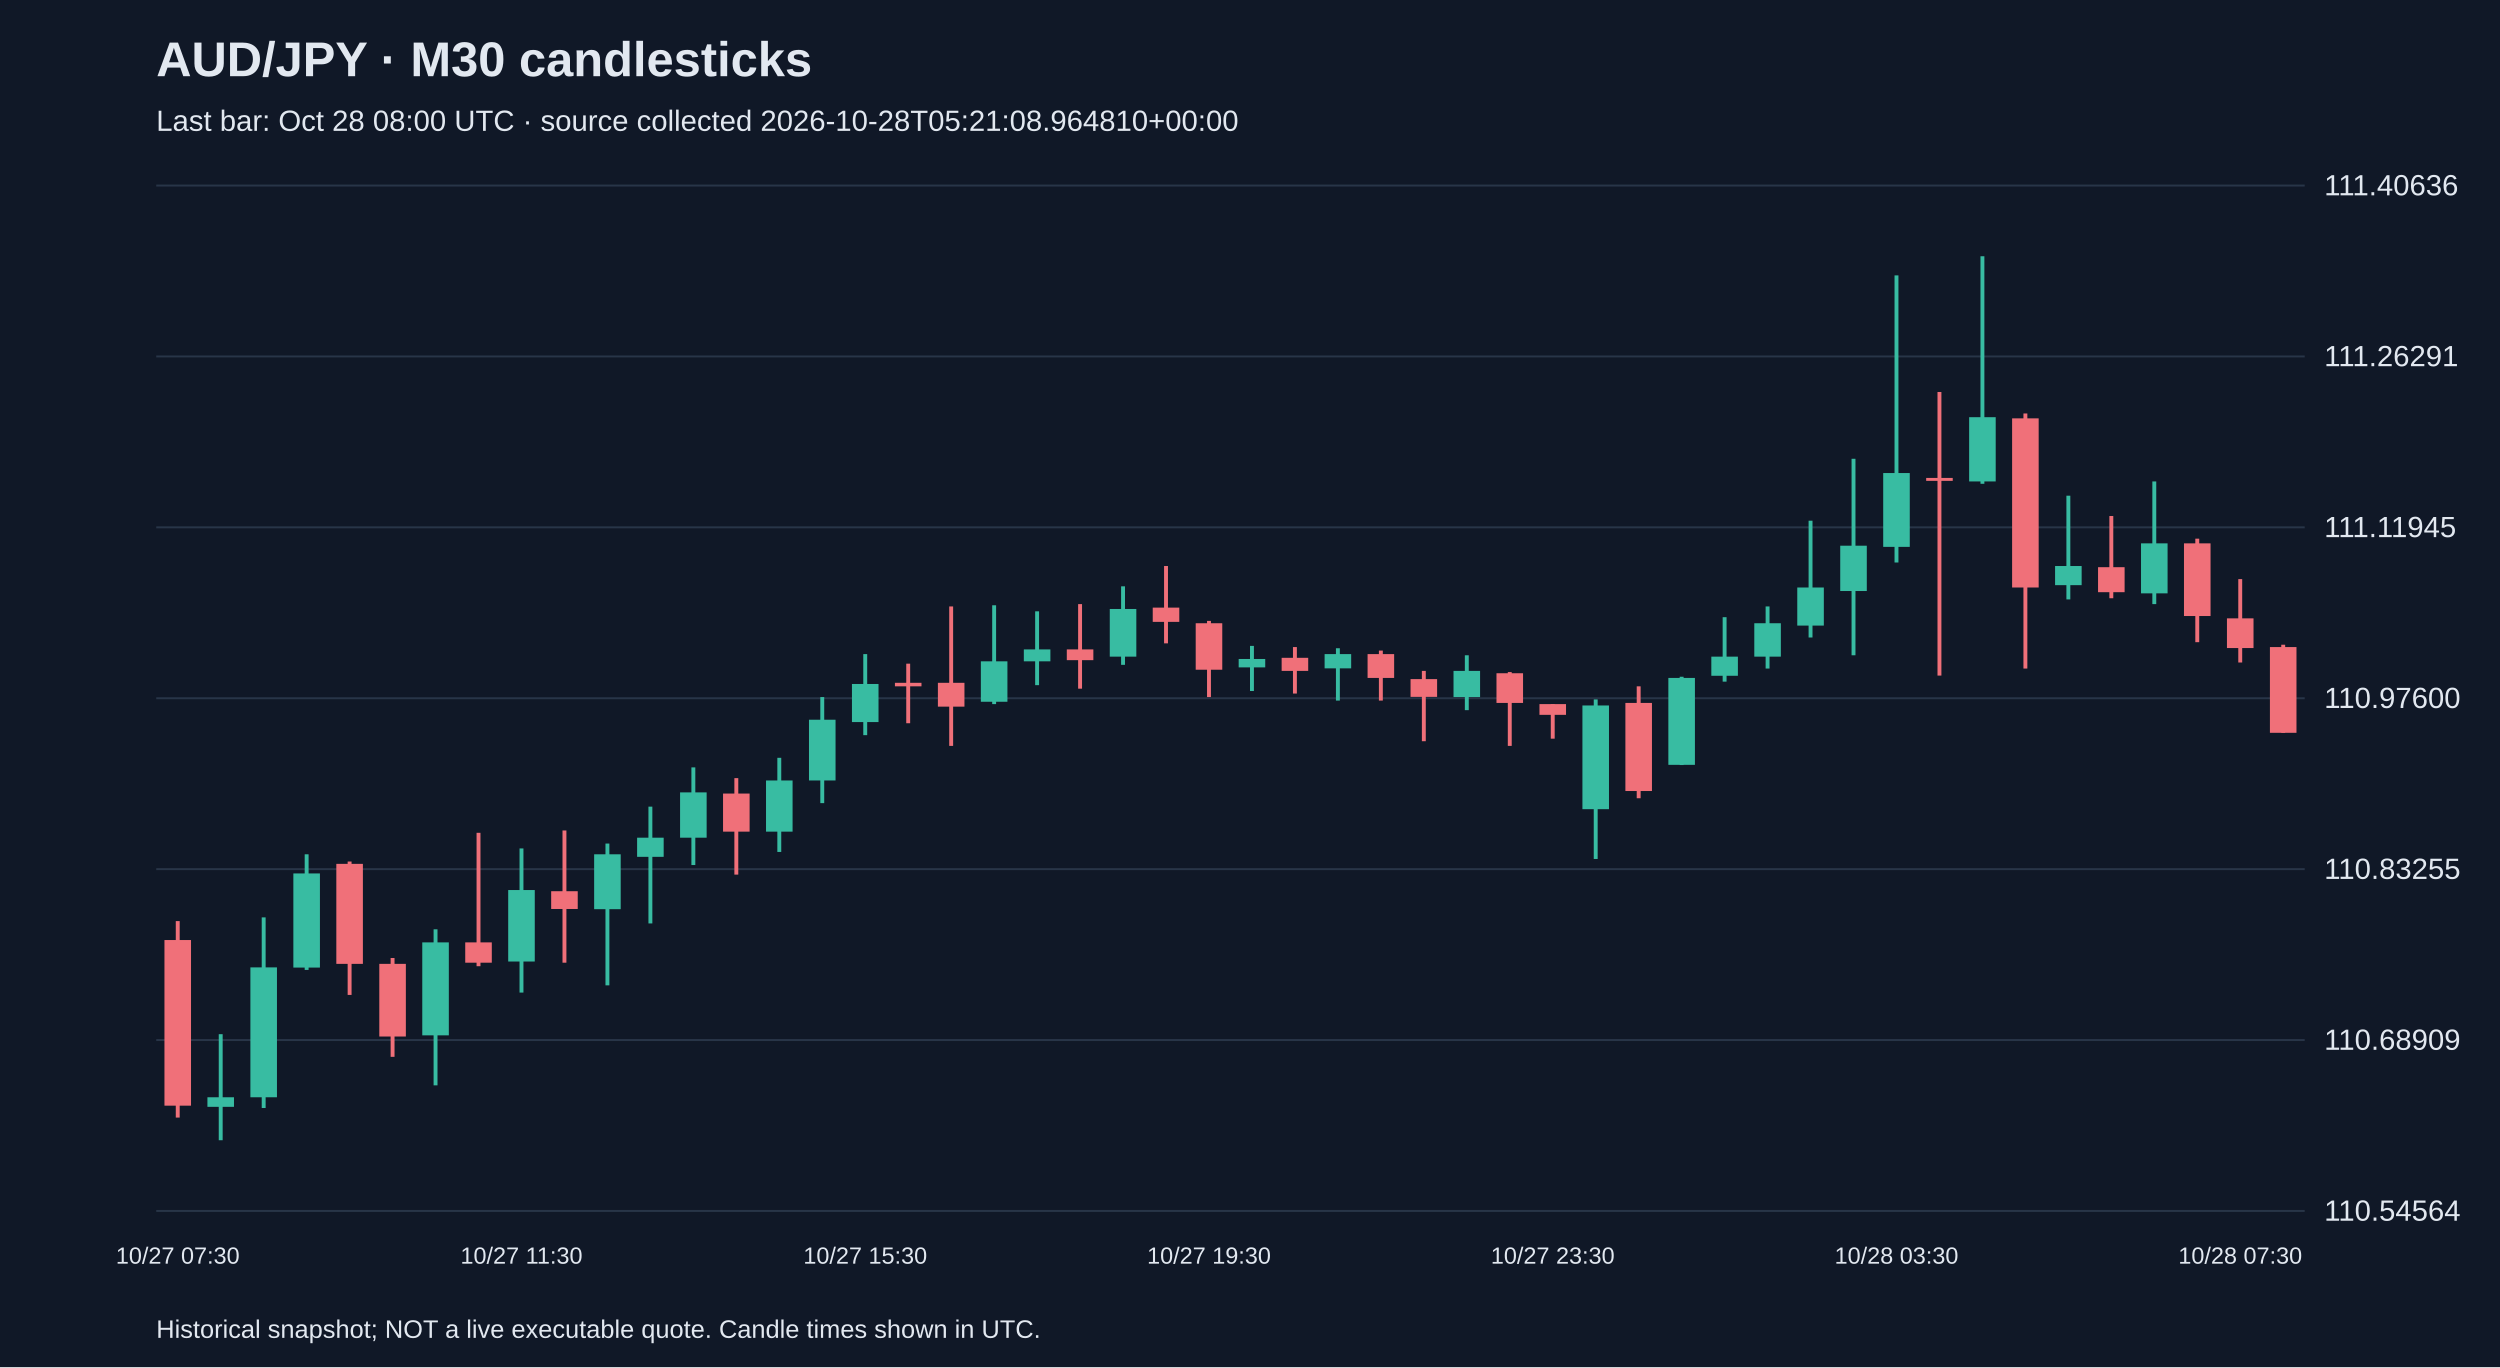
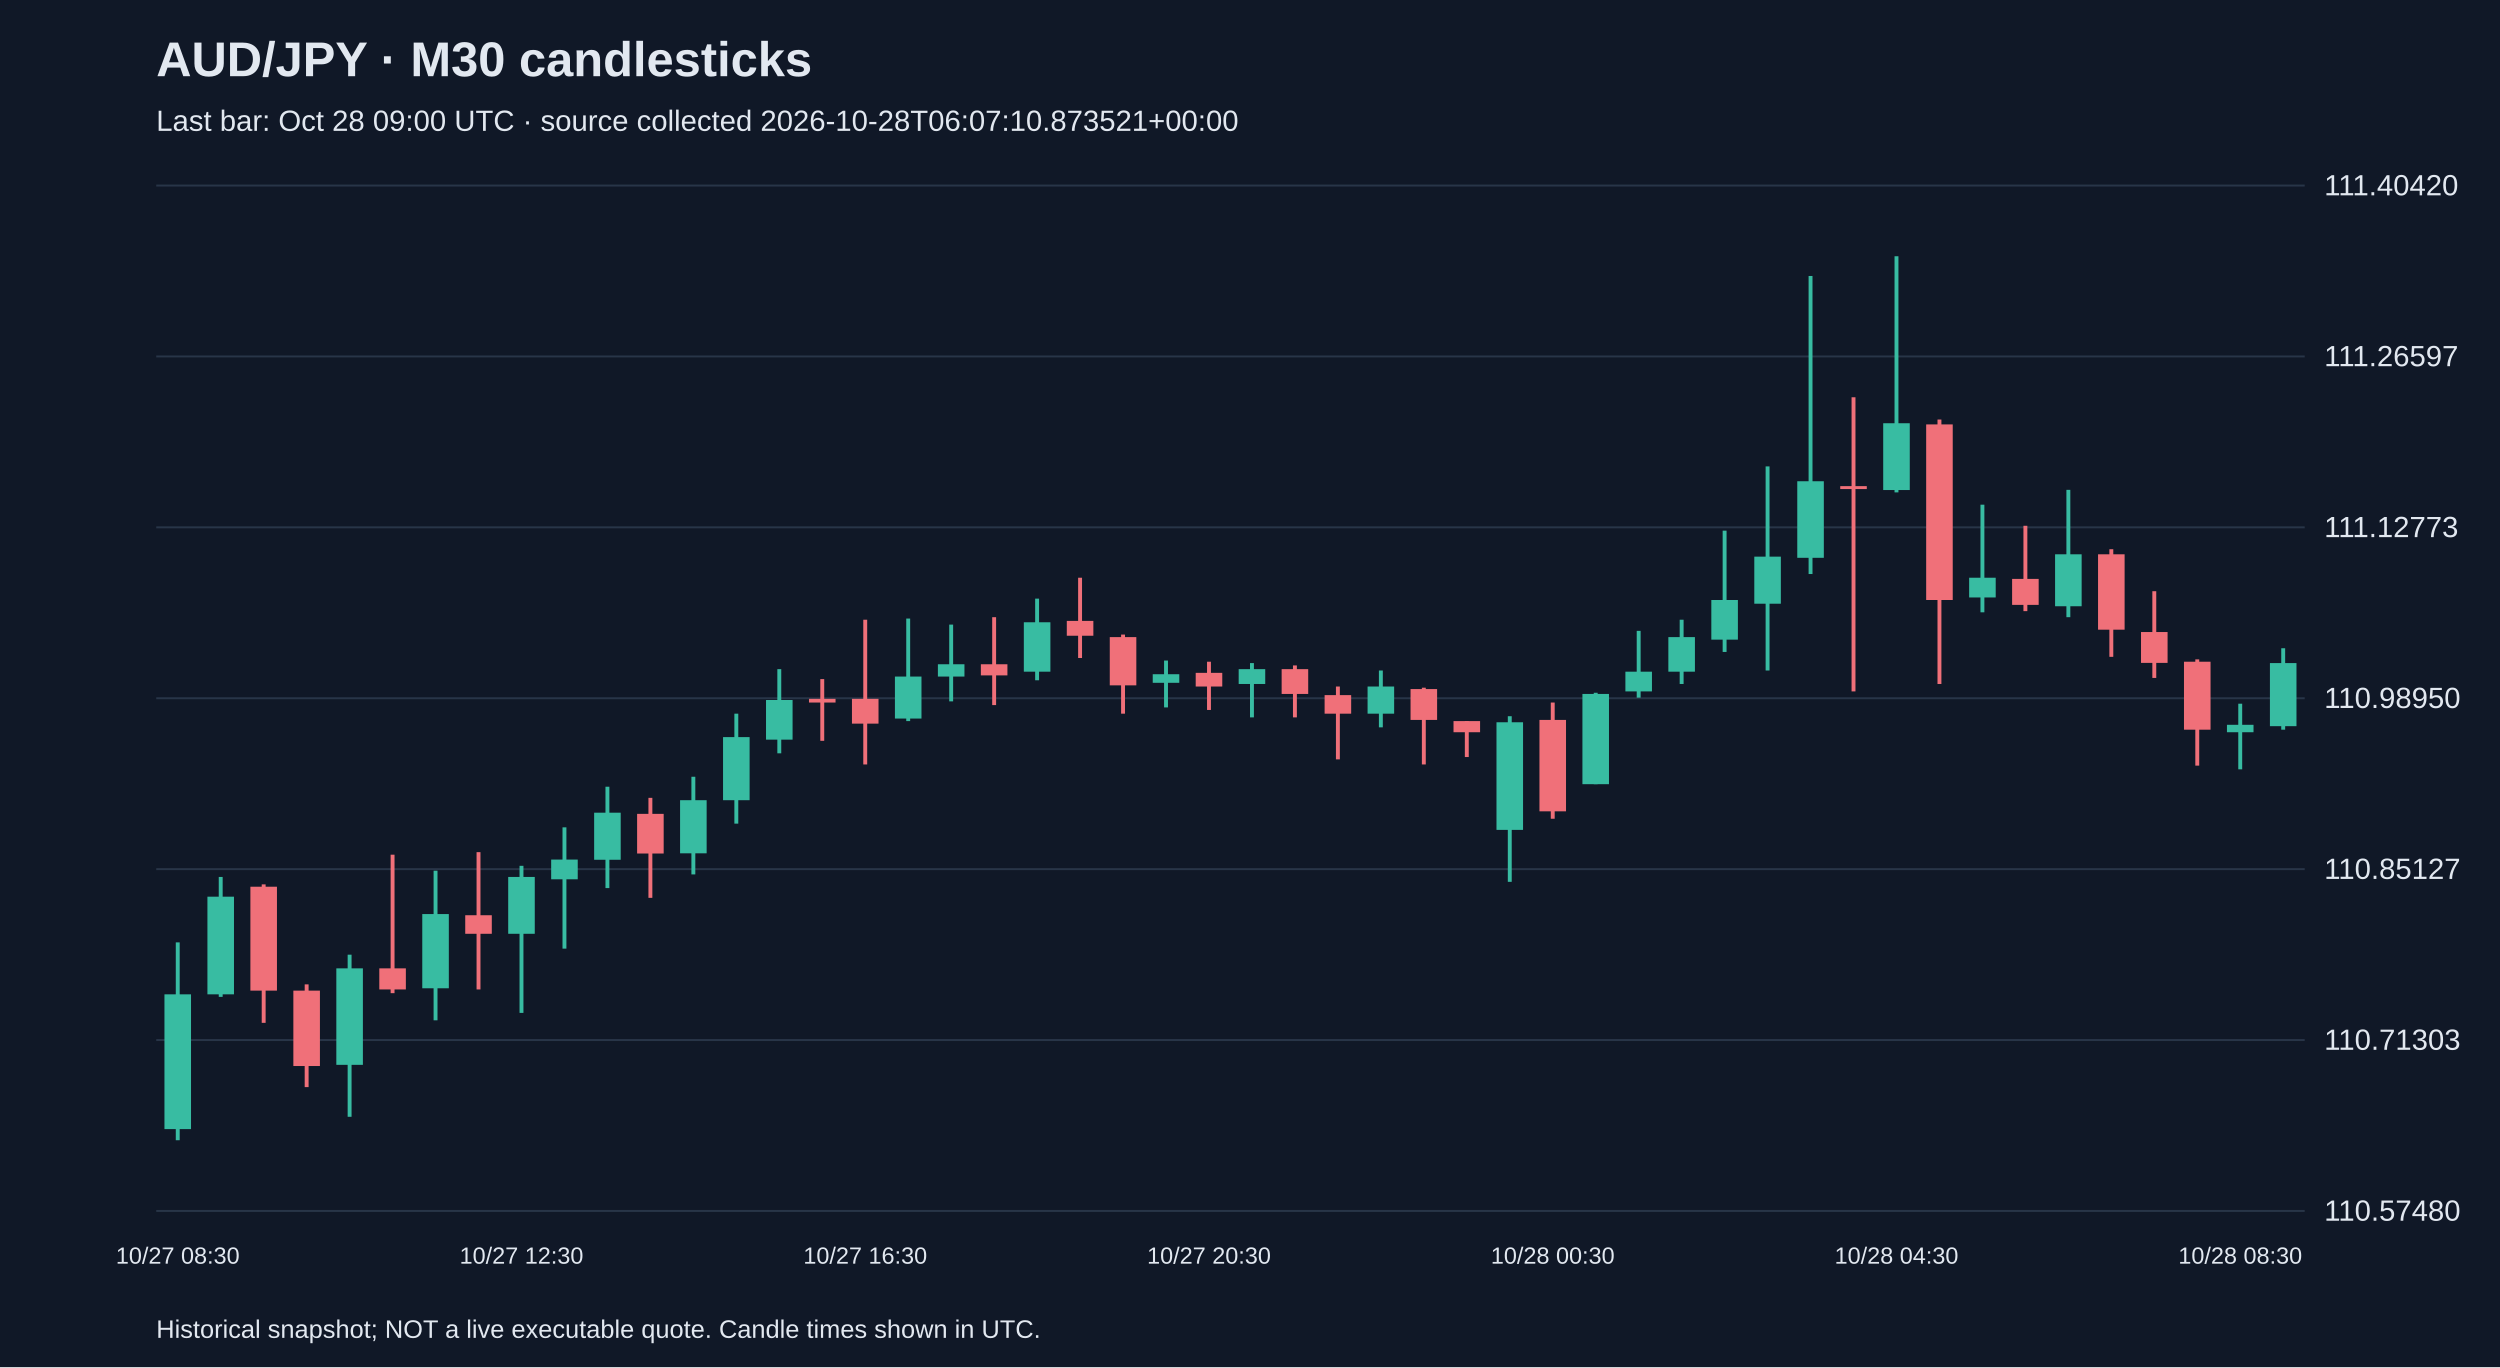
<svg xmlns="http://www.w3.org/2000/svg" viewBox="0 0 1280 700">
  <rect width="100%" height="100%" fill="#101827" />
  <style>text{font-family:Arial,sans-serif;fill:#e2e8f0}</style>
  <text x="80" y="39" font-size="25" font-weight="bold">AUD/JPY · M30 candlesticks</text>
-   <text x="80" y="67" font-size="15" fill="#a6b1c5">Last bar: Oct 28 08:00 UTC · source collected 2026-10-28T05:21:08.964810+00:00</text>
+   <text x="80" y="67" font-size="15" fill="#a6b1c5">Last bar: Oct 28 09:00 UTC · source collected 2026-10-28T06:07:10.873521+00:00</text>
  <line x1="80" y1="620.0" x2="1180" y2="620.0" stroke="#283548" />
-   <text x="1190" y="625.0" font-size="15">110.54564</text>
+   <text x="1190" y="625.0" font-size="15">110.57480</text>
  <line x1="80" y1="532.5" x2="1180" y2="532.5" stroke="#283548" />
-   <text x="1190" y="537.5" font-size="15">110.68909</text>
+   <text x="1190" y="537.5" font-size="15">110.71303</text>
  <line x1="80" y1="445.0" x2="1180" y2="445.0" stroke="#283548" />
-   <text x="1190" y="450.0" font-size="15">110.83255</text>
+   <text x="1190" y="450.0" font-size="15">110.85127</text>
  <line x1="80" y1="357.5" x2="1180" y2="357.5" stroke="#283548" />
-   <text x="1190" y="362.5" font-size="15">110.97600</text>
+   <text x="1190" y="362.5" font-size="15">110.98950</text>
  <line x1="80" y1="270.0" x2="1180" y2="270.0" stroke="#283548" />
-   <text x="1190" y="275.0" font-size="15">111.11945</text>
+   <text x="1190" y="275.0" font-size="15">111.12773</text>
  <line x1="80" y1="182.5" x2="1180" y2="182.5" stroke="#283548" />
-   <text x="1190" y="187.5" font-size="15">111.26291</text>
+   <text x="1190" y="187.5" font-size="15">111.26597</text>
  <line x1="80" y1="95.0" x2="1180" y2="95.0" stroke="#283548" />
-   <text x="1190" y="100.0" font-size="15">111.40636</text>
-   <line x1="91.0" y1="471.6" x2="91.0" y2="572.2" stroke="#f07079" stroke-width="2" />
-   <rect x="84.2" y="481.3" width="13.6" height="84.8" fill="#f07079" />
-   <text x="91.0" y="647" text-anchor="middle" font-size="12">10/27 07:30</text>
-   <line x1="113.0" y1="529.5" x2="113.0" y2="583.8" stroke="#38bca2" stroke-width="2" />
-   <rect x="106.2" y="561.8" width="13.6" height="4.9" fill="#38bca2" />
-   <line x1="135.0" y1="469.7" x2="135.0" y2="567.3" stroke="#38bca2" stroke-width="2" />
-   <rect x="128.2" y="495.3" width="13.6" height="66.5" fill="#38bca2" />
-   <line x1="157.0" y1="437.4" x2="157.0" y2="496.6" stroke="#38bca2" stroke-width="2" />
-   <rect x="150.2" y="447.2" width="13.6" height="48.2" fill="#38bca2" />
-   <line x1="179.0" y1="441.1" x2="179.0" y2="509.4" stroke="#f07079" stroke-width="2" />
-   <rect x="172.2" y="442.3" width="13.6" height="51.2" fill="#f07079" />
-   <line x1="201.0" y1="490.5" x2="201.0" y2="541.1" stroke="#f07079" stroke-width="2" />
-   <rect x="194.2" y="493.5" width="13.6" height="37.2" fill="#f07079" />
-   <line x1="223.0" y1="475.8" x2="223.0" y2="555.7" stroke="#38bca2" stroke-width="2" />
-   <rect x="216.2" y="482.5" width="13.6" height="47.6" fill="#38bca2" />
-   <line x1="245.0" y1="426.4" x2="245.0" y2="494.7" stroke="#f07079" stroke-width="2" />
-   <rect x="238.2" y="482.5" width="13.6" height="10.4" fill="#f07079" />
-   <line x1="267.0" y1="434.4" x2="267.0" y2="508.2" stroke="#38bca2" stroke-width="2" />
-   <rect x="260.2" y="455.7" width="13.6" height="36.6" fill="#38bca2" />
-   <text x="267.0" y="647" text-anchor="middle" font-size="12">10/27 11:30</text>
-   <line x1="289.0" y1="425.2" x2="289.0" y2="492.9" stroke="#f07079" stroke-width="2" />
-   <rect x="282.2" y="456.3" width="13.6" height="9.1" fill="#f07079" />
-   <line x1="311.0" y1="431.9" x2="311.0" y2="504.5" stroke="#38bca2" stroke-width="2" />
-   <rect x="304.2" y="437.4" width="13.6" height="28.1" fill="#38bca2" />
-   <line x1="333.0" y1="413.0" x2="333.0" y2="472.8" stroke="#38bca2" stroke-width="2" />
-   <rect x="326.2" y="428.9" width="13.6" height="9.8" fill="#38bca2" />
-   <line x1="355.0" y1="392.9" x2="355.0" y2="442.9" stroke="#38bca2" stroke-width="2" />
-   <rect x="348.2" y="405.7" width="13.6" height="23.2" fill="#38bca2" />
-   <line x1="377.0" y1="398.4" x2="377.0" y2="447.8" stroke="#f07079" stroke-width="2" />
-   <rect x="370.2" y="406.3" width="13.6" height="19.5" fill="#f07079" />
-   <line x1="399.0" y1="388.0" x2="399.0" y2="436.2" stroke="#38bca2" stroke-width="2" />
-   <rect x="392.2" y="399.6" width="13.6" height="26.2" fill="#38bca2" />
-   <line x1="421.0" y1="356.9" x2="421.0" y2="411.2" stroke="#38bca2" stroke-width="2" />
-   <rect x="414.2" y="368.5" width="13.6" height="31.1" fill="#38bca2" />
-   <line x1="443.0" y1="334.9" x2="443.0" y2="376.4" stroke="#38bca2" stroke-width="2" />
-   <rect x="436.2" y="350.2" width="13.6" height="19.5" fill="#38bca2" />
-   <text x="443.0" y="647" text-anchor="middle" font-size="12">10/27 15:30</text>
-   <line x1="465.0" y1="339.8" x2="465.0" y2="370.3" stroke="#f07079" stroke-width="2" />
-   <rect x="458.2" y="349.6" width="13.6" height="1.8" fill="#f07079" />
-   <line x1="487.0" y1="310.5" x2="487.0" y2="381.9" stroke="#f07079" stroke-width="2" />
-   <rect x="480.2" y="349.6" width="13.6" height="12.2" fill="#f07079" />
-   <line x1="509.0" y1="309.9" x2="509.0" y2="360.5" stroke="#38bca2" stroke-width="2" />
-   <rect x="502.2" y="338.6" width="13.6" height="20.7" fill="#38bca2" />
-   <line x1="531.0" y1="313.0" x2="531.0" y2="350.8" stroke="#38bca2" stroke-width="2" />
-   <rect x="524.2" y="332.5" width="13.6" height="6.1" fill="#38bca2" />
-   <line x1="553.0" y1="309.3" x2="553.0" y2="352.6" stroke="#f07079" stroke-width="2" />
-   <rect x="546.2" y="332.5" width="13.6" height="5.5" fill="#f07079" />
-   <line x1="575.0" y1="300.2" x2="575.0" y2="340.4" stroke="#38bca2" stroke-width="2" />
-   <rect x="568.2" y="311.8" width="13.6" height="24.4" fill="#38bca2" />
-   <line x1="597.0" y1="289.8" x2="597.0" y2="329.4" stroke="#f07079" stroke-width="2" />
-   <rect x="590.2" y="311.1" width="13.6" height="7.3" fill="#f07079" />
-   <line x1="619.0" y1="317.9" x2="619.0" y2="356.9" stroke="#f07079" stroke-width="2" />
-   <rect x="612.2" y="319.1" width="13.6" height="23.8" fill="#f07079" />
-   <text x="619.0" y="647" text-anchor="middle" font-size="12">10/27 19:30</text>
-   <line x1="641.0" y1="330.7" x2="641.0" y2="353.8" stroke="#38bca2" stroke-width="2" />
-   <rect x="634.2" y="337.4" width="13.6" height="4.3" fill="#38bca2" />
-   <line x1="663.0" y1="331.3" x2="663.0" y2="355.1" stroke="#f07079" stroke-width="2" />
-   <rect x="656.2" y="336.8" width="13.6" height="6.7" fill="#f07079" />
-   <line x1="685.0" y1="331.9" x2="685.0" y2="358.7" stroke="#38bca2" stroke-width="2" />
-   <rect x="678.2" y="334.9" width="13.6" height="7.3" fill="#38bca2" />
-   <line x1="707.0" y1="333.1" x2="707.0" y2="358.7" stroke="#f07079" stroke-width="2" />
-   <rect x="700.2" y="334.9" width="13.6" height="12.2" fill="#f07079" />
-   <line x1="729.0" y1="343.5" x2="729.0" y2="379.5" stroke="#f07079" stroke-width="2" />
-   <rect x="722.2" y="347.7" width="13.6" height="9.1" fill="#f07079" />
-   <line x1="751.0" y1="335.5" x2="751.0" y2="363.6" stroke="#38bca2" stroke-width="2" />
-   <rect x="744.2" y="343.5" width="13.6" height="13.4" fill="#38bca2" />
-   <line x1="773.0" y1="344.1" x2="773.0" y2="381.9" stroke="#f07079" stroke-width="2" />
-   <rect x="766.2" y="344.7" width="13.6" height="15.2" fill="#f07079" />
-   <line x1="795.0" y1="360.5" x2="795.0" y2="378.2" stroke="#f07079" stroke-width="2" />
-   <rect x="788.2" y="360.5" width="13.6" height="5.5" fill="#f07079" />
-   <text x="795.0" y="647" text-anchor="middle" font-size="12">10/27 23:30</text>
-   <line x1="817.0" y1="358.1" x2="817.0" y2="439.8" stroke="#38bca2" stroke-width="2" />
-   <rect x="810.2" y="361.2" width="13.6" height="53.1" fill="#38bca2" />
-   <line x1="839.0" y1="351.4" x2="839.0" y2="408.7" stroke="#f07079" stroke-width="2" />
-   <rect x="832.2" y="359.9" width="13.6" height="45.1" fill="#f07079" />
-   <line x1="861.0" y1="346.5" x2="861.0" y2="391.7" stroke="#38bca2" stroke-width="2" />
-   <rect x="854.2" y="347.1" width="13.6" height="44.5" fill="#38bca2" />
-   <line x1="883.0" y1="316.0" x2="883.0" y2="349.0" stroke="#38bca2" stroke-width="2" />
-   <rect x="876.2" y="336.2" width="13.6" height="9.8" fill="#38bca2" />
-   <line x1="905.0" y1="310.5" x2="905.0" y2="342.3" stroke="#38bca2" stroke-width="2" />
-   <rect x="898.2" y="319.1" width="13.6" height="17.1" fill="#38bca2" />
-   <line x1="927.0" y1="266.6" x2="927.0" y2="326.4" stroke="#38bca2" stroke-width="2" />
-   <rect x="920.2" y="300.8" width="13.6" height="19.5" fill="#38bca2" />
-   <line x1="949.0" y1="234.9" x2="949.0" y2="335.5" stroke="#38bca2" stroke-width="2" />
-   <rect x="942.2" y="279.4" width="13.6" height="23.2" fill="#38bca2" />
-   <line x1="971.0" y1="141.0" x2="971.0" y2="288.0" stroke="#38bca2" stroke-width="2" />
-   <rect x="964.2" y="242.2" width="13.6" height="37.8" fill="#38bca2" />
-   <text x="971.0" y="647" text-anchor="middle" font-size="12">10/28 03:30</text>
-   <line x1="993.0" y1="200.7" x2="993.0" y2="345.9" stroke="#f07079" stroke-width="2" />
-   <rect x="986.2" y="244.7" width="13.6" height="1.5" fill="#f07079" />
-   <line x1="1015.0" y1="131.2" x2="1015.0" y2="247.7" stroke="#38bca2" stroke-width="2" />
-   <rect x="1008.2" y="213.6" width="13.6" height="32.9" fill="#38bca2" />
-   <line x1="1037.0" y1="211.7" x2="1037.0" y2="342.3" stroke="#f07079" stroke-width="2" />
-   <rect x="1030.2" y="214.2" width="13.6" height="86.6" fill="#f07079" />
-   <line x1="1059.0" y1="253.8" x2="1059.0" y2="306.9" stroke="#38bca2" stroke-width="2" />
-   <rect x="1052.2" y="289.8" width="13.6" height="9.8" fill="#38bca2" />
-   <line x1="1081.0" y1="264.2" x2="1081.0" y2="306.3" stroke="#f07079" stroke-width="2" />
-   <rect x="1074.2" y="290.4" width="13.6" height="12.8" fill="#f07079" />
-   <line x1="1103.0" y1="246.5" x2="1103.0" y2="309.3" stroke="#38bca2" stroke-width="2" />
-   <rect x="1096.2" y="278.2" width="13.6" height="25.6" fill="#38bca2" />
-   <line x1="1125.0" y1="275.8" x2="1125.0" y2="328.8" stroke="#f07079" stroke-width="2" />
-   <rect x="1118.2" y="278.2" width="13.6" height="37.2" fill="#f07079" />
-   <line x1="1147.0" y1="296.5" x2="1147.0" y2="339.2" stroke="#f07079" stroke-width="2" />
-   <rect x="1140.2" y="316.6" width="13.6" height="15.2" fill="#f07079" />
-   <text x="1147.0" y="647" text-anchor="middle" font-size="12">10/28 07:30</text>
-   <line x1="1169.0" y1="330.1" x2="1169.0" y2="375.2" stroke="#f07079" stroke-width="2" />
-   <rect x="1162.2" y="331.3" width="13.6" height="43.9" fill="#f07079" />
+   <text x="1190" y="100.0" font-size="15">111.40420</text>
+   <line x1="91.0" y1="482.5" x2="91.0" y2="583.8" stroke="#38bca2" stroke-width="2" />
+   <rect x="84.2" y="509.1" width="13.6" height="69.0" fill="#38bca2" />
+   <text x="91.0" y="647" text-anchor="middle" font-size="12">10/27 08:30</text>
+   <line x1="113.0" y1="449.0" x2="113.0" y2="510.4" stroke="#38bca2" stroke-width="2" />
+   <rect x="106.2" y="459.1" width="13.6" height="50.0" fill="#38bca2" />
+   <line x1="135.0" y1="452.8" x2="135.0" y2="523.7" stroke="#f07079" stroke-width="2" />
+   <rect x="128.2" y="454.0" width="13.6" height="53.2" fill="#f07079" />
+   <line x1="157.0" y1="504.0" x2="157.0" y2="556.6" stroke="#f07079" stroke-width="2" />
+   <rect x="150.2" y="507.2" width="13.6" height="38.6" fill="#f07079" />
+   <line x1="179.0" y1="488.8" x2="179.0" y2="571.8" stroke="#38bca2" stroke-width="2" />
+   <rect x="172.2" y="495.8" width="13.6" height="49.4" fill="#38bca2" />
+   <line x1="201.0" y1="437.6" x2="201.0" y2="508.5" stroke="#f07079" stroke-width="2" />
+   <rect x="194.2" y="495.8" width="13.6" height="10.8" fill="#f07079" />
+   <line x1="223.0" y1="445.8" x2="223.0" y2="522.4" stroke="#38bca2" stroke-width="2" />
+   <rect x="216.2" y="468.0" width="13.6" height="38.0" fill="#38bca2" />
+   <line x1="245.0" y1="436.3" x2="245.0" y2="506.6" stroke="#f07079" stroke-width="2" />
+   <rect x="238.2" y="468.6" width="13.6" height="9.5" fill="#f07079" />
+   <line x1="267.0" y1="443.3" x2="267.0" y2="518.6" stroke="#38bca2" stroke-width="2" />
+   <rect x="260.2" y="449.0" width="13.6" height="29.1" fill="#38bca2" />
+   <text x="267.0" y="647" text-anchor="middle" font-size="12">10/27 12:30</text>
+   <line x1="289.0" y1="423.6" x2="289.0" y2="485.7" stroke="#38bca2" stroke-width="2" />
+   <rect x="282.2" y="440.1" width="13.6" height="10.1" fill="#38bca2" />
+   <line x1="311.0" y1="402.8" x2="311.0" y2="454.7" stroke="#38bca2" stroke-width="2" />
+   <rect x="304.2" y="416.1" width="13.6" height="24.1" fill="#38bca2" />
+   <line x1="333.0" y1="408.5" x2="333.0" y2="459.7" stroke="#f07079" stroke-width="2" />
+   <rect x="326.2" y="416.7" width="13.6" height="20.3" fill="#f07079" />
+   <line x1="355.0" y1="397.7" x2="355.0" y2="447.7" stroke="#38bca2" stroke-width="2" />
+   <rect x="348.2" y="409.7" width="13.6" height="27.2" fill="#38bca2" />
+   <line x1="377.0" y1="365.4" x2="377.0" y2="421.7" stroke="#38bca2" stroke-width="2" />
+   <rect x="370.2" y="377.4" width="13.6" height="32.3" fill="#38bca2" />
+   <line x1="399.0" y1="342.6" x2="399.0" y2="385.7" stroke="#38bca2" stroke-width="2" />
+   <rect x="392.2" y="358.4" width="13.6" height="20.3" fill="#38bca2" />
+   <line x1="421.0" y1="347.7" x2="421.0" y2="379.3" stroke="#f07079" stroke-width="2" />
+   <rect x="414.2" y="357.8" width="13.6" height="1.9" fill="#f07079" />
+   <line x1="443.0" y1="317.3" x2="443.0" y2="391.4" stroke="#f07079" stroke-width="2" />
+   <rect x="436.2" y="357.8" width="13.6" height="12.7" fill="#f07079" />
+   <text x="443.0" y="647" text-anchor="middle" font-size="12">10/27 16:30</text>
+   <line x1="465.0" y1="316.7" x2="465.0" y2="369.2" stroke="#38bca2" stroke-width="2" />
+   <rect x="458.2" y="346.4" width="13.6" height="21.5" fill="#38bca2" />
+   <line x1="487.0" y1="319.8" x2="487.0" y2="359.1" stroke="#38bca2" stroke-width="2" />
+   <rect x="480.2" y="340.1" width="13.6" height="6.3" fill="#38bca2" />
+   <line x1="509.0" y1="316.0" x2="509.0" y2="361.0" stroke="#f07079" stroke-width="2" />
+   <rect x="502.2" y="340.1" width="13.6" height="5.7" fill="#f07079" />
+   <line x1="531.0" y1="306.5" x2="531.0" y2="348.3" stroke="#38bca2" stroke-width="2" />
+   <rect x="524.2" y="318.6" width="13.6" height="25.3" fill="#38bca2" />
+   <line x1="553.0" y1="295.8" x2="553.0" y2="336.9" stroke="#f07079" stroke-width="2" />
+   <rect x="546.2" y="317.9" width="13.6" height="7.6" fill="#f07079" />
+   <line x1="575.0" y1="324.9" x2="575.0" y2="365.4" stroke="#f07079" stroke-width="2" />
+   <rect x="568.2" y="326.2" width="13.6" height="24.7" fill="#f07079" />
+   <line x1="597.0" y1="338.2" x2="597.0" y2="362.2" stroke="#38bca2" stroke-width="2" />
+   <rect x="590.2" y="345.2" width="13.6" height="4.4" fill="#38bca2" />
+   <line x1="619.0" y1="338.8" x2="619.0" y2="363.5" stroke="#f07079" stroke-width="2" />
+   <rect x="612.2" y="344.5" width="13.6" height="7.0" fill="#f07079" />
+   <text x="619.0" y="647" text-anchor="middle" font-size="12">10/27 20:30</text>
+   <line x1="641.0" y1="339.5" x2="641.0" y2="367.3" stroke="#38bca2" stroke-width="2" />
+   <rect x="634.2" y="342.6" width="13.6" height="7.6" fill="#38bca2" />
+   <line x1="663.0" y1="340.7" x2="663.0" y2="367.3" stroke="#f07079" stroke-width="2" />
+   <rect x="656.2" y="342.6" width="13.6" height="12.7" fill="#f07079" />
+   <line x1="685.0" y1="351.5" x2="685.0" y2="388.8" stroke="#f07079" stroke-width="2" />
+   <rect x="678.2" y="355.9" width="13.6" height="9.5" fill="#f07079" />
+   <line x1="707.0" y1="343.3" x2="707.0" y2="372.4" stroke="#38bca2" stroke-width="2" />
+   <rect x="700.2" y="351.5" width="13.6" height="13.9" fill="#38bca2" />
+   <line x1="729.0" y1="352.1" x2="729.0" y2="391.4" stroke="#f07079" stroke-width="2" />
+   <rect x="722.2" y="352.8" width="13.6" height="15.8" fill="#f07079" />
+   <line x1="751.0" y1="369.2" x2="751.0" y2="387.6" stroke="#f07079" stroke-width="2" />
+   <rect x="744.2" y="369.2" width="13.6" height="5.7" fill="#f07079" />
+   <line x1="773.0" y1="366.7" x2="773.0" y2="451.5" stroke="#38bca2" stroke-width="2" />
+   <rect x="766.2" y="369.8" width="13.6" height="55.1" fill="#38bca2" />
+   <line x1="795.0" y1="359.7" x2="795.0" y2="419.2" stroke="#f07079" stroke-width="2" />
+   <rect x="788.2" y="368.6" width="13.6" height="46.8" fill="#f07079" />
+   <text x="795.0" y="647" text-anchor="middle" font-size="12">10/28 00:30</text>
+   <line x1="817.0" y1="354.7" x2="817.0" y2="401.5" stroke="#38bca2" stroke-width="2" />
+   <rect x="810.2" y="355.3" width="13.6" height="46.2" fill="#38bca2" />
+   <line x1="839.0" y1="323.0" x2="839.0" y2="357.2" stroke="#38bca2" stroke-width="2" />
+   <rect x="832.2" y="343.9" width="13.6" height="10.1" fill="#38bca2" />
+   <line x1="861.0" y1="317.3" x2="861.0" y2="350.2" stroke="#38bca2" stroke-width="2" />
+   <rect x="854.2" y="326.2" width="13.6" height="17.7" fill="#38bca2" />
+   <line x1="883.0" y1="271.7" x2="883.0" y2="333.8" stroke="#38bca2" stroke-width="2" />
+   <rect x="876.2" y="307.2" width="13.6" height="20.3" fill="#38bca2" />
+   <line x1="905.0" y1="238.8" x2="905.0" y2="343.3" stroke="#38bca2" stroke-width="2" />
+   <rect x="898.2" y="285.0" width="13.6" height="24.1" fill="#38bca2" />
+   <line x1="927.0" y1="141.3" x2="927.0" y2="293.9" stroke="#38bca2" stroke-width="2" />
+   <rect x="920.2" y="246.4" width="13.6" height="39.2" fill="#38bca2" />
+   <line x1="949.0" y1="203.4" x2="949.0" y2="354.0" stroke="#f07079" stroke-width="2" />
+   <rect x="942.2" y="248.9" width="13.6" height="1.5" fill="#f07079" />
+   <line x1="971.0" y1="131.2" x2="971.0" y2="252.1" stroke="#38bca2" stroke-width="2" />
+   <rect x="964.2" y="216.7" width="13.6" height="34.2" fill="#38bca2" />
+   <text x="971.0" y="647" text-anchor="middle" font-size="12">10/28 04:30</text>
+   <line x1="993.0" y1="214.8" x2="993.0" y2="350.2" stroke="#f07079" stroke-width="2" />
+   <rect x="986.2" y="217.3" width="13.6" height="89.9" fill="#f07079" />
+   <line x1="1015.0" y1="258.4" x2="1015.0" y2="313.5" stroke="#38bca2" stroke-width="2" />
+   <rect x="1008.2" y="295.8" width="13.6" height="10.1" fill="#38bca2" />
+   <line x1="1037.0" y1="269.2" x2="1037.0" y2="312.9" stroke="#f07079" stroke-width="2" />
+   <rect x="1030.2" y="296.4" width="13.6" height="13.3" fill="#f07079" />
+   <line x1="1059.0" y1="250.8" x2="1059.0" y2="316.0" stroke="#38bca2" stroke-width="2" />
+   <rect x="1052.2" y="283.8" width="13.6" height="26.6" fill="#38bca2" />
+   <line x1="1081.0" y1="281.2" x2="1081.0" y2="336.3" stroke="#f07079" stroke-width="2" />
+   <rect x="1074.2" y="283.8" width="13.6" height="38.6" fill="#f07079" />
+   <line x1="1103.0" y1="302.7" x2="1103.0" y2="347.1" stroke="#f07079" stroke-width="2" />
+   <rect x="1096.2" y="323.6" width="13.6" height="15.8" fill="#f07079" />
+   <line x1="1125.0" y1="337.6" x2="1125.0" y2="392.0" stroke="#f07079" stroke-width="2" />
+   <rect x="1118.2" y="338.8" width="13.6" height="34.8" fill="#f07079" />
+   <line x1="1147.0" y1="360.3" x2="1147.0" y2="393.9" stroke="#38bca2" stroke-width="2" />
+   <rect x="1140.2" y="371.1" width="13.6" height="3.8" fill="#38bca2" />
+   <text x="1147.0" y="647" text-anchor="middle" font-size="12">10/28 08:30</text>
+   <line x1="1169.0" y1="331.9" x2="1169.0" y2="373.6" stroke="#38bca2" stroke-width="2" />
+   <rect x="1162.2" y="339.5" width="13.6" height="32.3" fill="#38bca2" />
  <text x="80" y="685" font-size="13">Historical snapshot; NOT a live executable quote. Candle times shown in UTC.</text>
</svg>
